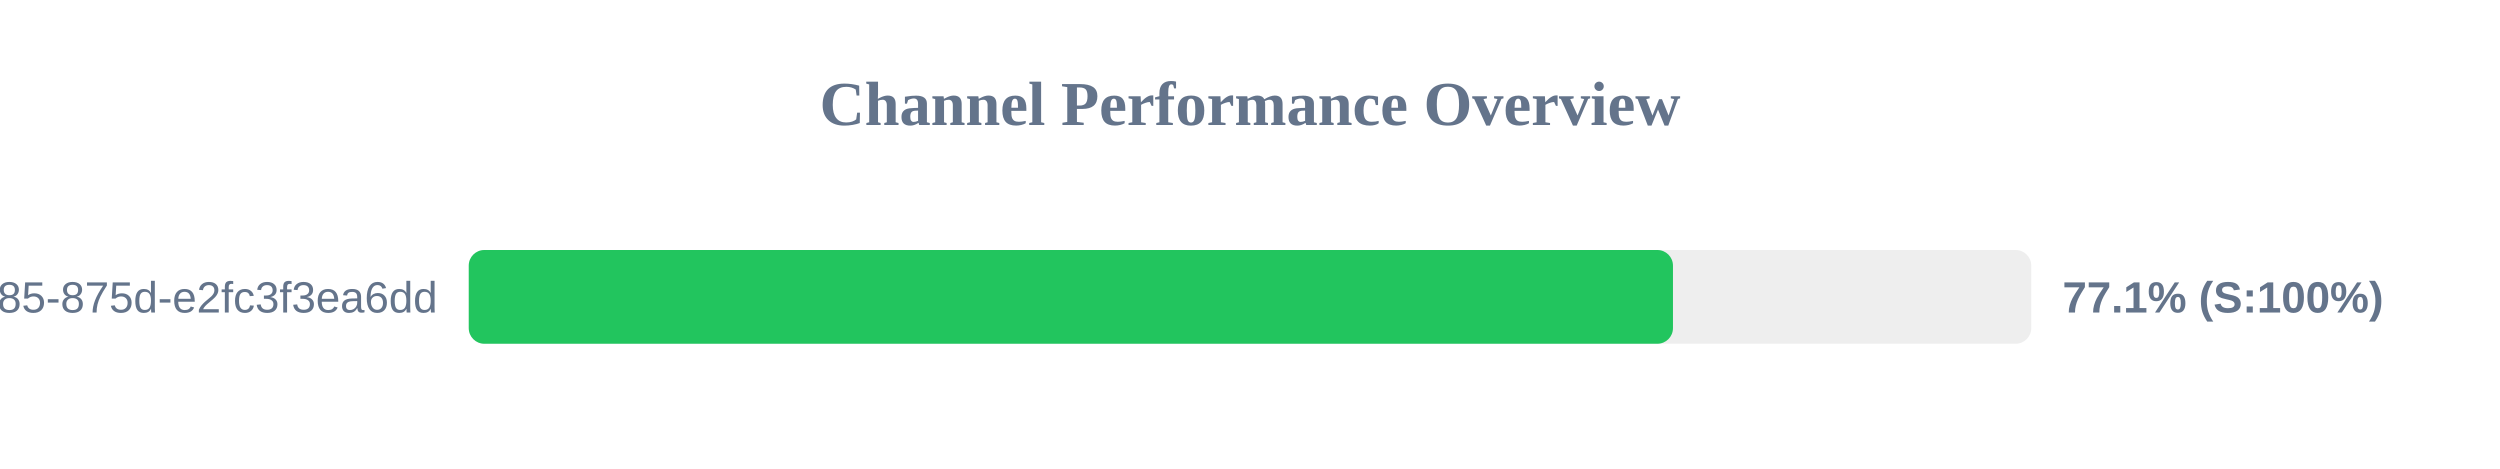
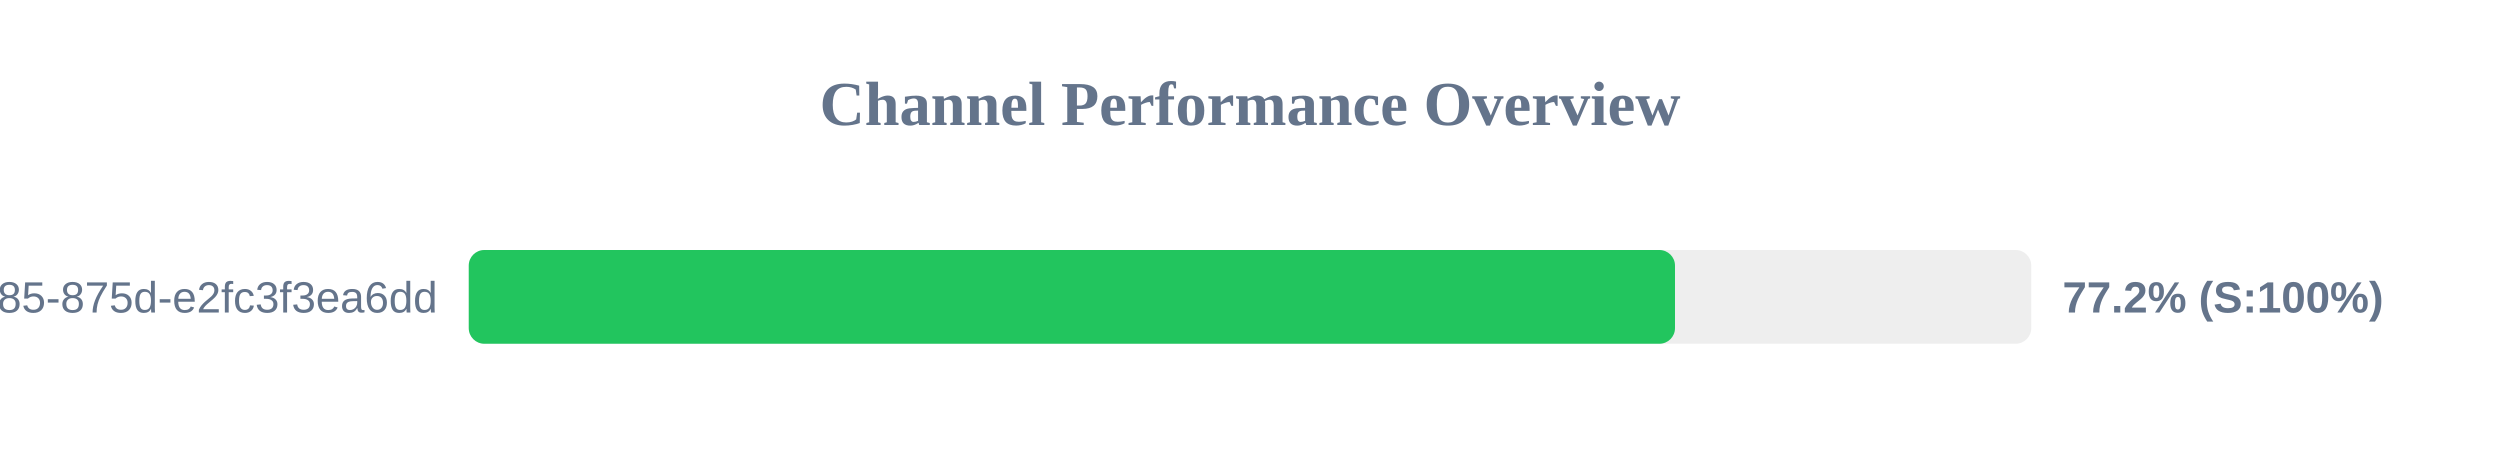
<svg xmlns="http://www.w3.org/2000/svg" width="800" height="150" version="1.1">
  <style>
        .row { font: 14px Arial; fill: #64748b; }
        .score { font: bold 14px Arial; fill: #64748b; }
    </style>
  <text x="400" y="40" text-anchor="middle" font-size="20px" font-weight="bold" fill="#64748b">Channel Performance Overview</text>
  <rect x="150" y="80" width="500" height="30" fill="#eee" rx="5" />
-   <rect x="150" y="80" width="385.35" height="30" fill="#22c55e" rx="5" />
+   <rect x="150" y="80" width="386.0" height="30" fill="#22c55e" rx="5" />
  <text x="140" y="100" text-anchor="end" class="row">?uuid=1045aedf-053c-4585-875d-e2fc3f3ea6dd</text>
-   <text x="660" y="100" text-anchor="start" class="score">77.1% (S:100%)</text>
+   <text x="660" y="100" text-anchor="start" class="score">77.2% (S:100%)</text>
</svg>
